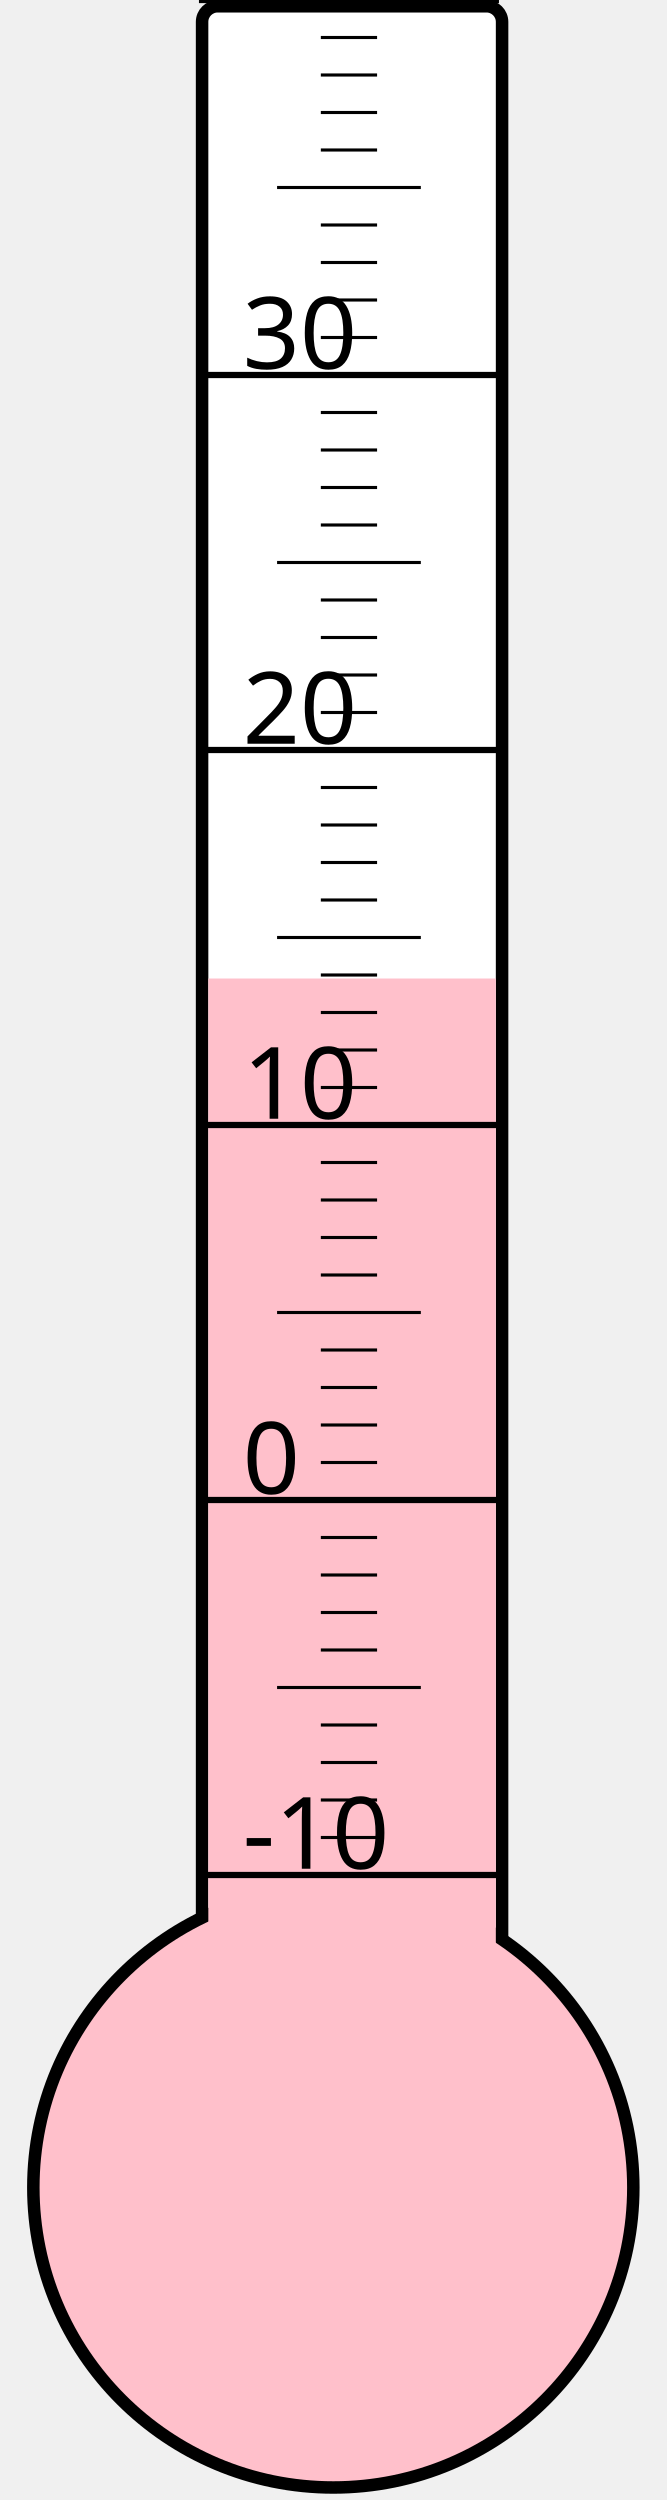
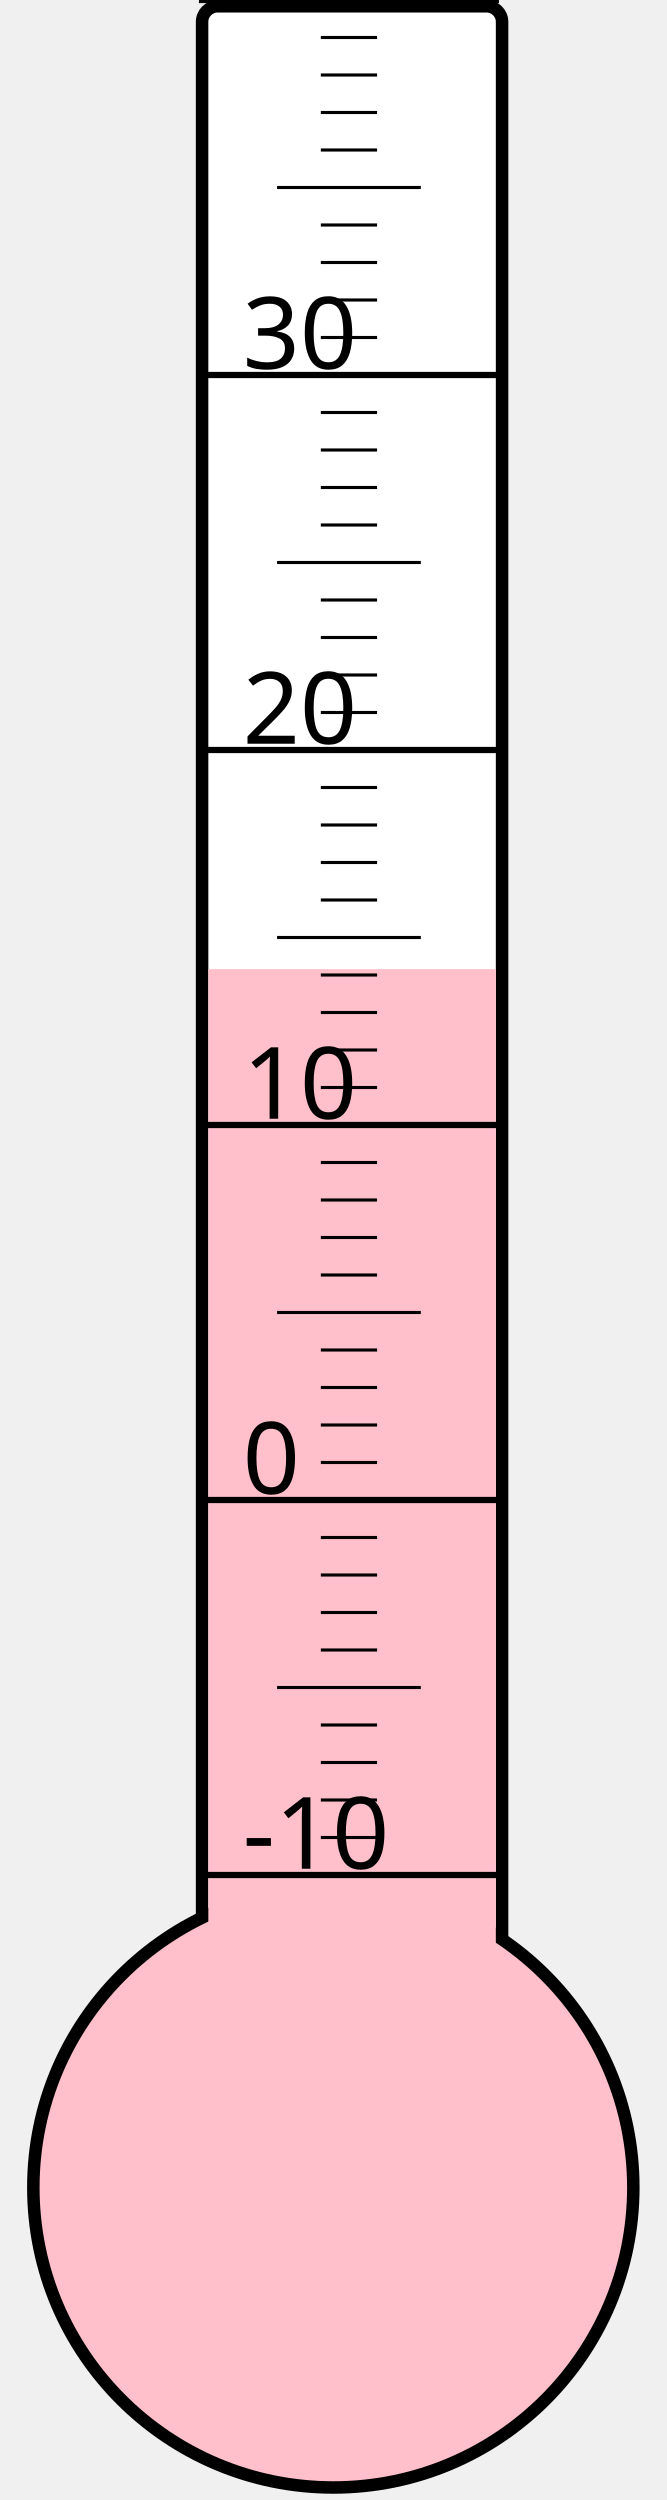
<svg xmlns="http://www.w3.org/2000/svg" width="40px" height="150px" viewBox="0 0 200 800">
  <rect width="200" height="800" x="0" y="0" style="fill: #ffffeb; fill-opacity: 0;" />
  <rect width="96" height="680" x="58" y="2" rx="5" ry="5" style="fill: white; fill-opacity: 1; stroke: black; stroke-width: 4;" />
  <circle cx="100" cy="700" r="96" style="fill: pink; stroke: black; stroke-width: 4;" />
-   <rect width="92" height="386.875" x="60" y="313.125" style="fill: pink; fill-opacity: 1; stroke-width: 0;" />
+   <rect width="92" height="389.875" x="60" y="310.125" style="fill: pink; fill-opacity: 1; stroke-width: 0;" />
  <text x="71" y="598" style="font-family: sans-serif; font-size: 24pt;">-10</text>
  <text x="71" y="478" style="font-family: sans-serif; font-size: 24pt;">0</text>
  <text x="71" y="358" style="font-family: sans-serif; font-size: 24pt;">10</text>
  <text x="71" y="238" style="font-family: sans-serif; font-size: 24pt;">20</text>
  <text x="71" y="118" style="font-family: sans-serif; font-size: 24pt;">30</text>
  <g style="stroke: black;">
    <line x1="57" y1="600" x2="153" y2="600" style="stroke-width: 2;" />
    <line x1="96" y1="588" x2="114" y2="588" style="stroke-width: 1;" />
    <line x1="96" y1="576" x2="114" y2="576" style="stroke-width: 1;" />
    <line x1="96" y1="564" x2="114" y2="564" style="stroke-width: 1;" />
    <line x1="96" y1="552" x2="114" y2="552" style="stroke-width: 1;" />
    <line x1="82" y1="540" x2="128" y2="540" style="stroke-width: 1;" />
    <line x1="96" y1="528" x2="114" y2="528" style="stroke-width: 1;" />
    <line x1="96" y1="516" x2="114" y2="516" style="stroke-width: 1;" />
    <line x1="96" y1="504" x2="114" y2="504" style="stroke-width: 1;" />
    <line x1="96" y1="492" x2="114" y2="492" style="stroke-width: 1;" />
    <line x1="57" y1="480" x2="153" y2="480" style="stroke-width: 2;" />
    <line x1="96" y1="468" x2="114" y2="468" style="stroke-width: 1;" />
    <line x1="96" y1="456" x2="114" y2="456" style="stroke-width: 1;" />
    <line x1="96" y1="444" x2="114" y2="444" style="stroke-width: 1;" />
    <line x1="96" y1="432" x2="114" y2="432" style="stroke-width: 1;" />
    <line x1="82" y1="420" x2="128" y2="420" style="stroke-width: 1;" />
    <line x1="96" y1="408" x2="114" y2="408" style="stroke-width: 1;" />
    <line x1="96" y1="396" x2="114" y2="396" style="stroke-width: 1;" />
    <line x1="96" y1="384" x2="114" y2="384" style="stroke-width: 1;" />
    <line x1="96" y1="372" x2="114" y2="372" style="stroke-width: 1;" />
    <line x1="57" y1="360" x2="153" y2="360" style="stroke-width: 2;" />
    <line x1="96" y1="348" x2="114" y2="348" style="stroke-width: 1;" />
    <line x1="96" y1="336" x2="114" y2="336" style="stroke-width: 1;" />
    <line x1="96" y1="324" x2="114" y2="324" style="stroke-width: 1;" />
    <line x1="96" y1="312" x2="114" y2="312" style="stroke-width: 1;" />
    <line x1="82" y1="300" x2="128" y2="300" style="stroke-width: 1;" />
    <line x1="96" y1="288" x2="114" y2="288" style="stroke-width: 1;" />
    <line x1="96" y1="276" x2="114" y2="276" style="stroke-width: 1;" />
    <line x1="96" y1="264" x2="114" y2="264" style="stroke-width: 1;" />
    <line x1="96" y1="252" x2="114" y2="252" style="stroke-width: 1;" />
    <line x1="57" y1="240" x2="153" y2="240" style="stroke-width: 2;" />
    <line x1="96" y1="228" x2="114" y2="228" style="stroke-width: 1;" />
    <line x1="96" y1="216" x2="114" y2="216" style="stroke-width: 1;" />
    <line x1="96" y1="204" x2="114" y2="204" style="stroke-width: 1;" />
    <line x1="96" y1="192" x2="114" y2="192" style="stroke-width: 1;" />
    <line x1="82" y1="180" x2="128" y2="180" style="stroke-width: 1;" />
    <line x1="96" y1="168" x2="114" y2="168" style="stroke-width: 1;" />
    <line x1="96" y1="156" x2="114" y2="156" style="stroke-width: 1;" />
    <line x1="96" y1="144" x2="114" y2="144" style="stroke-width: 1;" />
    <line x1="96" y1="132" x2="114" y2="132" style="stroke-width: 1;" />
    <line x1="57" y1="120" x2="153" y2="120" style="stroke-width: 2;" />
    <line x1="96" y1="108" x2="114" y2="108" style="stroke-width: 1;" />
    <line x1="96" y1="96" x2="114" y2="96" style="stroke-width: 1;" />
    <line x1="96" y1="84" x2="114" y2="84" style="stroke-width: 1;" />
    <line x1="96" y1="72" x2="114" y2="72" style="stroke-width: 1;" />
    <line x1="82" y1="60" x2="128" y2="60" style="stroke-width: 1;" />
    <line x1="96" y1="48" x2="114" y2="48" style="stroke-width: 1;" />
    <line x1="96" y1="36" x2="114" y2="36" style="stroke-width: 1;" />
    <line x1="96" y1="24" x2="114" y2="24" style="stroke-width: 1;" />
    <line x1="96" y1="12" x2="114" y2="12" style="stroke-width: 1;" />
    <line x1="57" y1="0" x2="153" y2="0" style="stroke-width: 2;" />
  </g>
</svg>
